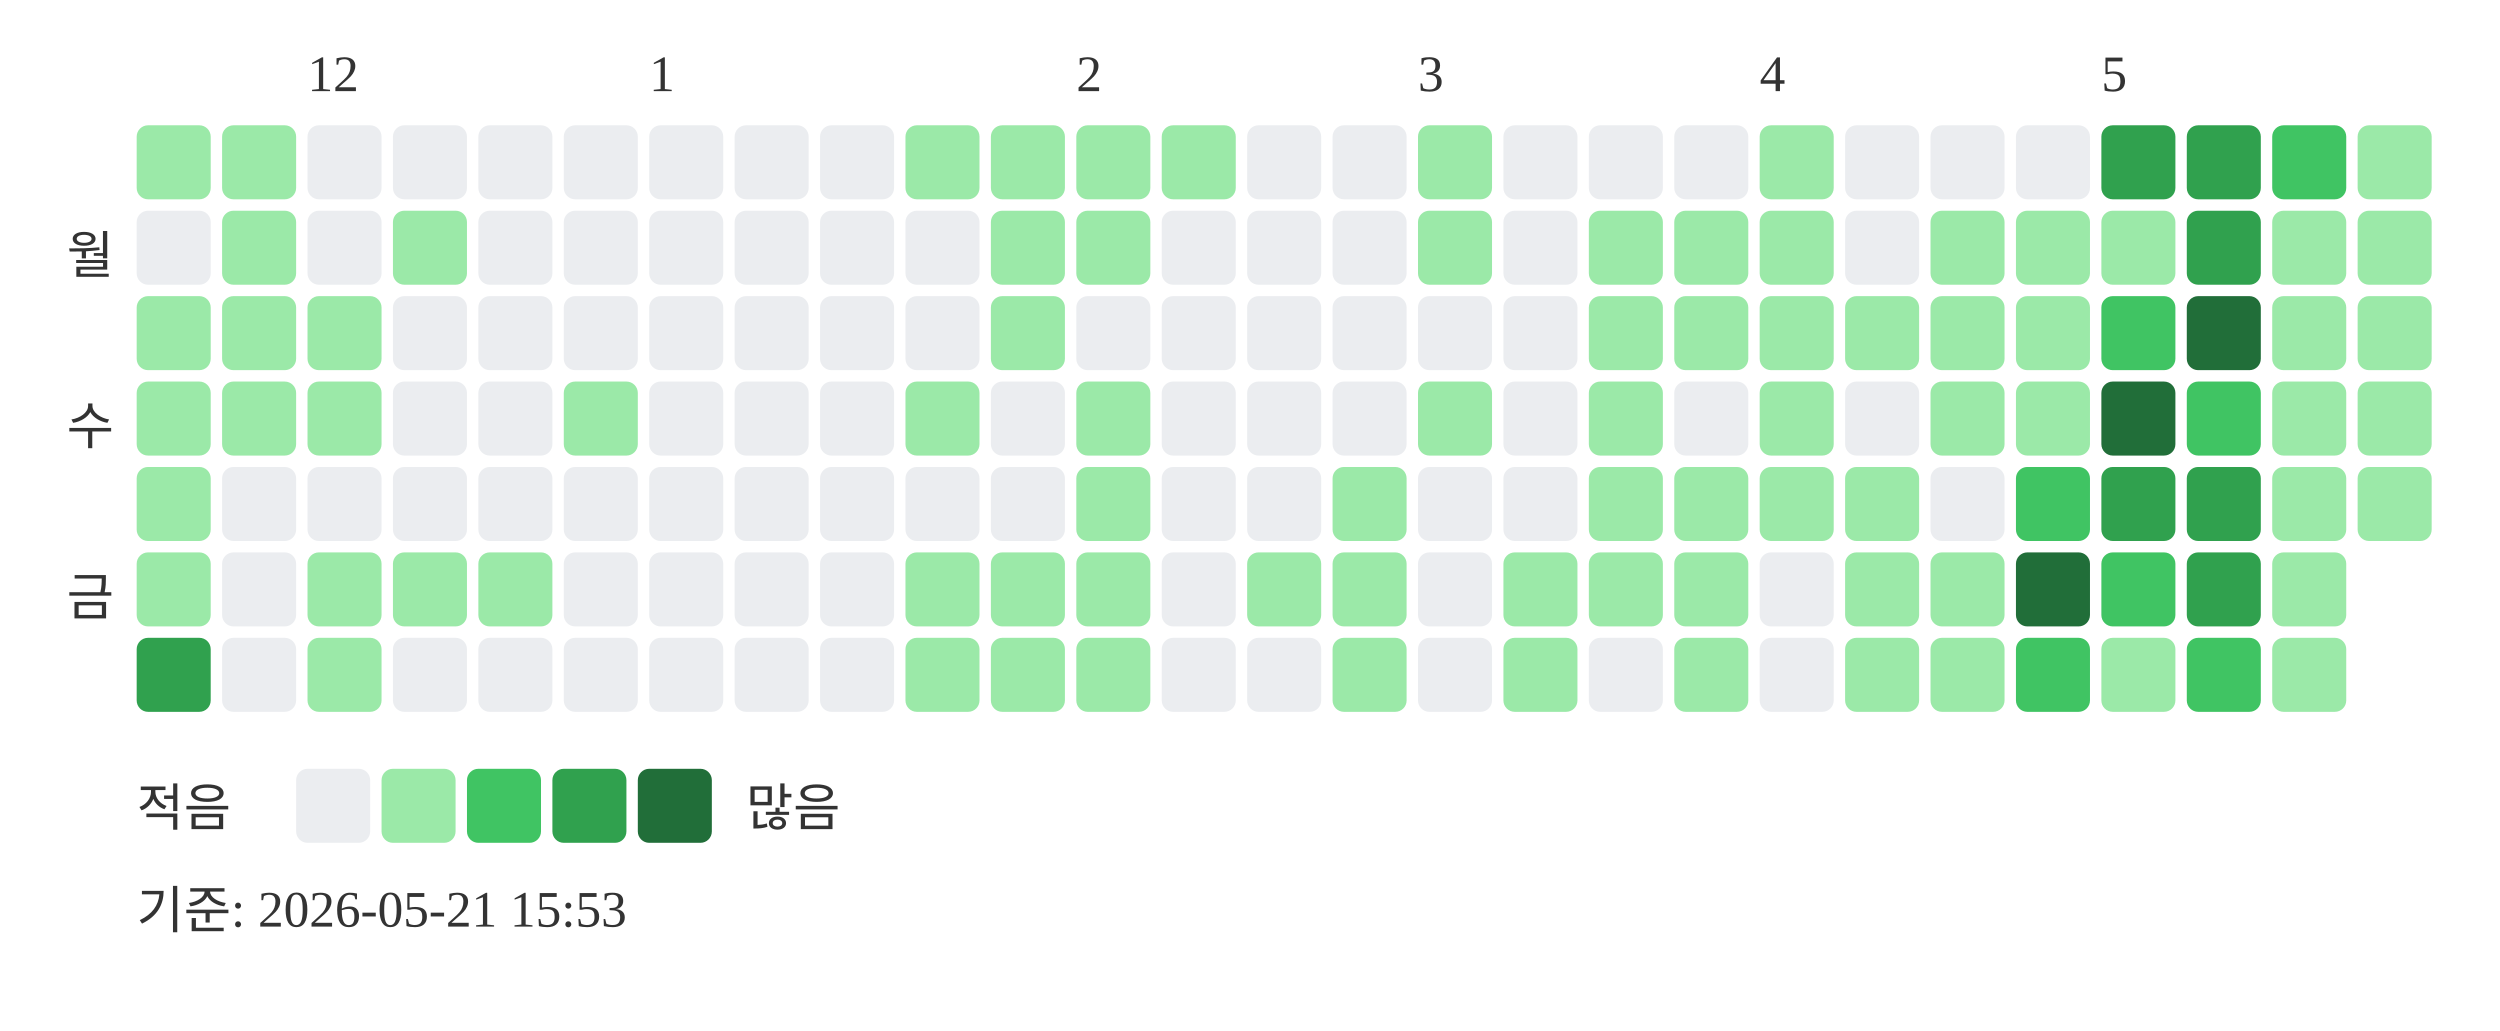
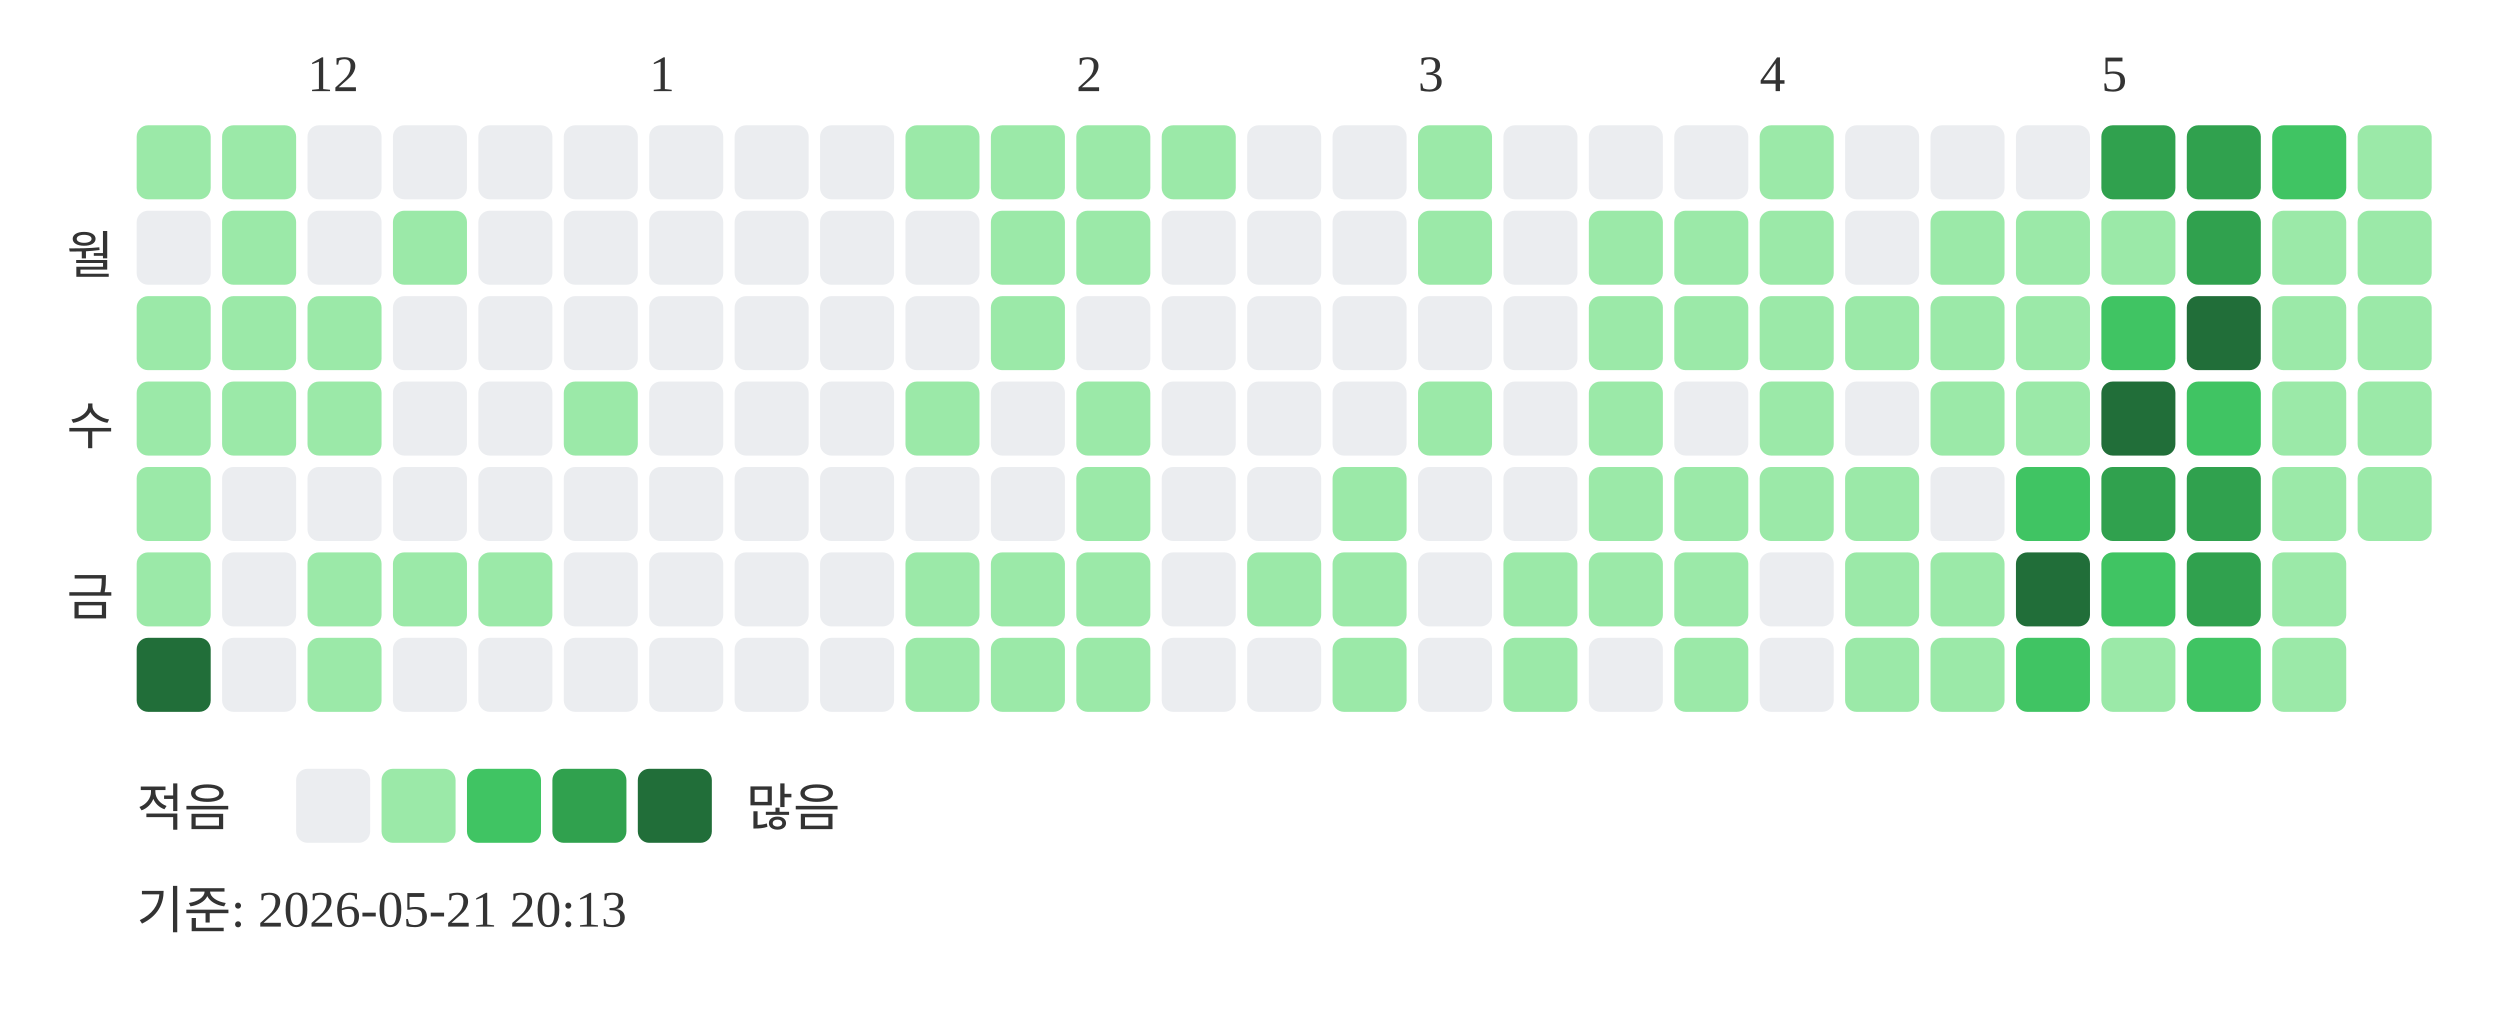
<svg xmlns="http://www.w3.org/2000/svg" width="439" height="181">
  <text x="54" y="16" font-size="9" fill="#333333">12</text>
  <text x="114" y="16" font-size="9" fill="#333333">1</text>
  <text x="189" y="16" font-size="9" fill="#333333">2</text>
  <text x="249" y="16" font-size="9" fill="#333333">3</text>
  <text x="309" y="16" font-size="9" fill="#333333">4</text>
  <text x="369" y="16" font-size="9" fill="#333333">5</text>
  <text x="20" y="48" text-anchor="end" font-size="9" fill="#333333">월</text>
  <text x="20" y="78" text-anchor="end" font-size="9" fill="#333333">수</text>
  <text x="20" y="108" text-anchor="end" font-size="9" fill="#333333">금</text>
  <rect x="24" y="22" width="13" height="13" rx="2" fill="#9be9a8" />
  <rect x="24" y="37" width="13" height="13" rx="2" fill="#ebedf0" />
  <rect x="24" y="52" width="13" height="13" rx="2" fill="#9be9a8" />
  <rect x="24" y="67" width="13" height="13" rx="2" fill="#9be9a8" />
  <rect x="24" y="82" width="13" height="13" rx="2" fill="#9be9a8" />
  <rect x="24" y="97" width="13" height="13" rx="2" fill="#9be9a8" />
-   <rect x="24" y="112" width="13" height="13" rx="2" fill="#30a14e" />
+   <rect x="24" y="112" width="13" height="13" rx="2" fill="#216e39" />
  <rect x="39" y="22" width="13" height="13" rx="2" fill="#9be9a8" />
  <rect x="39" y="37" width="13" height="13" rx="2" fill="#9be9a8" />
  <rect x="39" y="52" width="13" height="13" rx="2" fill="#9be9a8" />
  <rect x="39" y="67" width="13" height="13" rx="2" fill="#9be9a8" />
  <rect x="39" y="82" width="13" height="13" rx="2" fill="#ebedf0" />
  <rect x="39" y="97" width="13" height="13" rx="2" fill="#ebedf0" />
  <rect x="39" y="112" width="13" height="13" rx="2" fill="#ebedf0" />
  <rect x="54" y="22" width="13" height="13" rx="2" fill="#ebedf0" />
  <rect x="54" y="37" width="13" height="13" rx="2" fill="#ebedf0" />
  <rect x="54" y="52" width="13" height="13" rx="2" fill="#9be9a8" />
  <rect x="54" y="67" width="13" height="13" rx="2" fill="#9be9a8" />
  <rect x="54" y="82" width="13" height="13" rx="2" fill="#ebedf0" />
  <rect x="54" y="97" width="13" height="13" rx="2" fill="#9be9a8" />
  <rect x="54" y="112" width="13" height="13" rx="2" fill="#9be9a8" />
  <rect x="69" y="22" width="13" height="13" rx="2" fill="#ebedf0" />
  <rect x="69" y="37" width="13" height="13" rx="2" fill="#9be9a8" />
  <rect x="69" y="52" width="13" height="13" rx="2" fill="#ebedf0" />
  <rect x="69" y="67" width="13" height="13" rx="2" fill="#ebedf0" />
  <rect x="69" y="82" width="13" height="13" rx="2" fill="#ebedf0" />
  <rect x="69" y="97" width="13" height="13" rx="2" fill="#9be9a8" />
  <rect x="69" y="112" width="13" height="13" rx="2" fill="#ebedf0" />
  <rect x="84" y="22" width="13" height="13" rx="2" fill="#ebedf0" />
  <rect x="84" y="37" width="13" height="13" rx="2" fill="#ebedf0" />
  <rect x="84" y="52" width="13" height="13" rx="2" fill="#ebedf0" />
  <rect x="84" y="67" width="13" height="13" rx="2" fill="#ebedf0" />
  <rect x="84" y="82" width="13" height="13" rx="2" fill="#ebedf0" />
  <rect x="84" y="97" width="13" height="13" rx="2" fill="#9be9a8" />
  <rect x="84" y="112" width="13" height="13" rx="2" fill="#ebedf0" />
  <rect x="99" y="22" width="13" height="13" rx="2" fill="#ebedf0" />
  <rect x="99" y="37" width="13" height="13" rx="2" fill="#ebedf0" />
  <rect x="99" y="52" width="13" height="13" rx="2" fill="#ebedf0" />
  <rect x="99" y="67" width="13" height="13" rx="2" fill="#9be9a8" />
  <rect x="99" y="82" width="13" height="13" rx="2" fill="#ebedf0" />
  <rect x="99" y="97" width="13" height="13" rx="2" fill="#ebedf0" />
  <rect x="99" y="112" width="13" height="13" rx="2" fill="#ebedf0" />
  <rect x="114" y="22" width="13" height="13" rx="2" fill="#ebedf0" />
  <rect x="114" y="37" width="13" height="13" rx="2" fill="#ebedf0" />
  <rect x="114" y="52" width="13" height="13" rx="2" fill="#ebedf0" />
  <rect x="114" y="67" width="13" height="13" rx="2" fill="#ebedf0" />
  <rect x="114" y="82" width="13" height="13" rx="2" fill="#ebedf0" />
  <rect x="114" y="97" width="13" height="13" rx="2" fill="#ebedf0" />
  <rect x="114" y="112" width="13" height="13" rx="2" fill="#ebedf0" />
  <rect x="129" y="22" width="13" height="13" rx="2" fill="#ebedf0" />
  <rect x="129" y="37" width="13" height="13" rx="2" fill="#ebedf0" />
  <rect x="129" y="52" width="13" height="13" rx="2" fill="#ebedf0" />
  <rect x="129" y="67" width="13" height="13" rx="2" fill="#ebedf0" />
  <rect x="129" y="82" width="13" height="13" rx="2" fill="#ebedf0" />
  <rect x="129" y="97" width="13" height="13" rx="2" fill="#ebedf0" />
  <rect x="129" y="112" width="13" height="13" rx="2" fill="#ebedf0" />
  <rect x="144" y="22" width="13" height="13" rx="2" fill="#ebedf0" />
  <rect x="144" y="37" width="13" height="13" rx="2" fill="#ebedf0" />
  <rect x="144" y="52" width="13" height="13" rx="2" fill="#ebedf0" />
  <rect x="144" y="67" width="13" height="13" rx="2" fill="#ebedf0" />
  <rect x="144" y="82" width="13" height="13" rx="2" fill="#ebedf0" />
  <rect x="144" y="97" width="13" height="13" rx="2" fill="#ebedf0" />
  <rect x="144" y="112" width="13" height="13" rx="2" fill="#ebedf0" />
  <rect x="159" y="22" width="13" height="13" rx="2" fill="#9be9a8" />
  <rect x="159" y="37" width="13" height="13" rx="2" fill="#ebedf0" />
  <rect x="159" y="52" width="13" height="13" rx="2" fill="#ebedf0" />
  <rect x="159" y="67" width="13" height="13" rx="2" fill="#9be9a8" />
  <rect x="159" y="82" width="13" height="13" rx="2" fill="#ebedf0" />
  <rect x="159" y="97" width="13" height="13" rx="2" fill="#9be9a8" />
  <rect x="159" y="112" width="13" height="13" rx="2" fill="#9be9a8" />
  <rect x="174" y="22" width="13" height="13" rx="2" fill="#9be9a8" />
  <rect x="174" y="37" width="13" height="13" rx="2" fill="#9be9a8" />
  <rect x="174" y="52" width="13" height="13" rx="2" fill="#9be9a8" />
  <rect x="174" y="67" width="13" height="13" rx="2" fill="#ebedf0" />
  <rect x="174" y="82" width="13" height="13" rx="2" fill="#ebedf0" />
  <rect x="174" y="97" width="13" height="13" rx="2" fill="#9be9a8" />
  <rect x="174" y="112" width="13" height="13" rx="2" fill="#9be9a8" />
  <rect x="189" y="22" width="13" height="13" rx="2" fill="#9be9a8" />
  <rect x="189" y="37" width="13" height="13" rx="2" fill="#9be9a8" />
  <rect x="189" y="52" width="13" height="13" rx="2" fill="#ebedf0" />
  <rect x="189" y="67" width="13" height="13" rx="2" fill="#9be9a8" />
  <rect x="189" y="82" width="13" height="13" rx="2" fill="#9be9a8" />
  <rect x="189" y="97" width="13" height="13" rx="2" fill="#9be9a8" />
  <rect x="189" y="112" width="13" height="13" rx="2" fill="#9be9a8" />
  <rect x="204" y="22" width="13" height="13" rx="2" fill="#9be9a8" />
  <rect x="204" y="37" width="13" height="13" rx="2" fill="#ebedf0" />
  <rect x="204" y="52" width="13" height="13" rx="2" fill="#ebedf0" />
  <rect x="204" y="67" width="13" height="13" rx="2" fill="#ebedf0" />
  <rect x="204" y="82" width="13" height="13" rx="2" fill="#ebedf0" />
  <rect x="204" y="97" width="13" height="13" rx="2" fill="#ebedf0" />
  <rect x="204" y="112" width="13" height="13" rx="2" fill="#ebedf0" />
  <rect x="219" y="22" width="13" height="13" rx="2" fill="#ebedf0" />
  <rect x="219" y="37" width="13" height="13" rx="2" fill="#ebedf0" />
  <rect x="219" y="52" width="13" height="13" rx="2" fill="#ebedf0" />
  <rect x="219" y="67" width="13" height="13" rx="2" fill="#ebedf0" />
  <rect x="219" y="82" width="13" height="13" rx="2" fill="#ebedf0" />
  <rect x="219" y="97" width="13" height="13" rx="2" fill="#9be9a8" />
  <rect x="219" y="112" width="13" height="13" rx="2" fill="#ebedf0" />
  <rect x="234" y="22" width="13" height="13" rx="2" fill="#ebedf0" />
  <rect x="234" y="37" width="13" height="13" rx="2" fill="#ebedf0" />
  <rect x="234" y="52" width="13" height="13" rx="2" fill="#ebedf0" />
  <rect x="234" y="67" width="13" height="13" rx="2" fill="#ebedf0" />
  <rect x="234" y="82" width="13" height="13" rx="2" fill="#9be9a8" />
  <rect x="234" y="97" width="13" height="13" rx="2" fill="#9be9a8" />
  <rect x="234" y="112" width="13" height="13" rx="2" fill="#9be9a8" />
  <rect x="249" y="22" width="13" height="13" rx="2" fill="#9be9a8" />
  <rect x="249" y="37" width="13" height="13" rx="2" fill="#9be9a8" />
  <rect x="249" y="52" width="13" height="13" rx="2" fill="#ebedf0" />
  <rect x="249" y="67" width="13" height="13" rx="2" fill="#9be9a8" />
  <rect x="249" y="82" width="13" height="13" rx="2" fill="#ebedf0" />
  <rect x="249" y="97" width="13" height="13" rx="2" fill="#ebedf0" />
  <rect x="249" y="112" width="13" height="13" rx="2" fill="#ebedf0" />
  <rect x="264" y="22" width="13" height="13" rx="2" fill="#ebedf0" />
  <rect x="264" y="37" width="13" height="13" rx="2" fill="#ebedf0" />
  <rect x="264" y="52" width="13" height="13" rx="2" fill="#ebedf0" />
  <rect x="264" y="67" width="13" height="13" rx="2" fill="#ebedf0" />
  <rect x="264" y="82" width="13" height="13" rx="2" fill="#ebedf0" />
  <rect x="264" y="97" width="13" height="13" rx="2" fill="#9be9a8" />
  <rect x="264" y="112" width="13" height="13" rx="2" fill="#9be9a8" />
  <rect x="279" y="22" width="13" height="13" rx="2" fill="#ebedf0" />
  <rect x="279" y="37" width="13" height="13" rx="2" fill="#9be9a8" />
  <rect x="279" y="52" width="13" height="13" rx="2" fill="#9be9a8" />
  <rect x="279" y="67" width="13" height="13" rx="2" fill="#9be9a8" />
  <rect x="279" y="82" width="13" height="13" rx="2" fill="#9be9a8" />
  <rect x="279" y="97" width="13" height="13" rx="2" fill="#9be9a8" />
  <rect x="279" y="112" width="13" height="13" rx="2" fill="#ebedf0" />
  <rect x="294" y="22" width="13" height="13" rx="2" fill="#ebedf0" />
  <rect x="294" y="37" width="13" height="13" rx="2" fill="#9be9a8" />
  <rect x="294" y="52" width="13" height="13" rx="2" fill="#9be9a8" />
  <rect x="294" y="67" width="13" height="13" rx="2" fill="#ebedf0" />
  <rect x="294" y="82" width="13" height="13" rx="2" fill="#9be9a8" />
  <rect x="294" y="97" width="13" height="13" rx="2" fill="#9be9a8" />
  <rect x="294" y="112" width="13" height="13" rx="2" fill="#9be9a8" />
  <rect x="309" y="22" width="13" height="13" rx="2" fill="#9be9a8" />
  <rect x="309" y="37" width="13" height="13" rx="2" fill="#9be9a8" />
  <rect x="309" y="52" width="13" height="13" rx="2" fill="#9be9a8" />
  <rect x="309" y="67" width="13" height="13" rx="2" fill="#9be9a8" />
  <rect x="309" y="82" width="13" height="13" rx="2" fill="#9be9a8" />
  <rect x="309" y="97" width="13" height="13" rx="2" fill="#ebedf0" />
  <rect x="309" y="112" width="13" height="13" rx="2" fill="#ebedf0" />
  <rect x="324" y="22" width="13" height="13" rx="2" fill="#ebedf0" />
  <rect x="324" y="37" width="13" height="13" rx="2" fill="#ebedf0" />
  <rect x="324" y="52" width="13" height="13" rx="2" fill="#9be9a8" />
  <rect x="324" y="67" width="13" height="13" rx="2" fill="#ebedf0" />
  <rect x="324" y="82" width="13" height="13" rx="2" fill="#9be9a8" />
  <rect x="324" y="97" width="13" height="13" rx="2" fill="#9be9a8" />
  <rect x="324" y="112" width="13" height="13" rx="2" fill="#9be9a8" />
  <rect x="339" y="22" width="13" height="13" rx="2" fill="#ebedf0" />
  <rect x="339" y="37" width="13" height="13" rx="2" fill="#9be9a8" />
  <rect x="339" y="52" width="13" height="13" rx="2" fill="#9be9a8" />
  <rect x="339" y="67" width="13" height="13" rx="2" fill="#9be9a8" />
  <rect x="339" y="82" width="13" height="13" rx="2" fill="#ebedf0" />
  <rect x="339" y="97" width="13" height="13" rx="2" fill="#9be9a8" />
  <rect x="339" y="112" width="13" height="13" rx="2" fill="#9be9a8" />
  <rect x="354" y="22" width="13" height="13" rx="2" fill="#ebedf0" />
  <rect x="354" y="37" width="13" height="13" rx="2" fill="#9be9a8" />
  <rect x="354" y="52" width="13" height="13" rx="2" fill="#9be9a8" />
  <rect x="354" y="67" width="13" height="13" rx="2" fill="#9be9a8" />
  <rect x="354" y="82" width="13" height="13" rx="2" fill="#40c463" />
  <rect x="354" y="97" width="13" height="13" rx="2" fill="#216e39" />
  <rect x="354" y="112" width="13" height="13" rx="2" fill="#40c463" />
  <rect x="369" y="22" width="13" height="13" rx="2" fill="#30a14e" />
  <rect x="369" y="37" width="13" height="13" rx="2" fill="#9be9a8" />
  <rect x="369" y="52" width="13" height="13" rx="2" fill="#40c463" />
  <rect x="369" y="67" width="13" height="13" rx="2" fill="#216e39" />
  <rect x="369" y="82" width="13" height="13" rx="2" fill="#30a14e" />
  <rect x="369" y="97" width="13" height="13" rx="2" fill="#40c463" />
  <rect x="369" y="112" width="13" height="13" rx="2" fill="#9be9a8" />
  <rect x="384" y="22" width="13" height="13" rx="2" fill="#30a14e" />
  <rect x="384" y="37" width="13" height="13" rx="2" fill="#30a14e" />
  <rect x="384" y="52" width="13" height="13" rx="2" fill="#216e39" />
  <rect x="384" y="67" width="13" height="13" rx="2" fill="#40c463" />
  <rect x="384" y="82" width="13" height="13" rx="2" fill="#30a14e" />
  <rect x="384" y="97" width="13" height="13" rx="2" fill="#30a14e" />
  <rect x="384" y="112" width="13" height="13" rx="2" fill="#40c463" />
  <rect x="399" y="22" width="13" height="13" rx="2" fill="#40c463" />
  <rect x="399" y="37" width="13" height="13" rx="2" fill="#9be9a8" />
  <rect x="399" y="52" width="13" height="13" rx="2" fill="#9be9a8" />
  <rect x="399" y="67" width="13" height="13" rx="2" fill="#9be9a8" />
  <rect x="399" y="82" width="13" height="13" rx="2" fill="#9be9a8" />
  <rect x="399" y="97" width="13" height="13" rx="2" fill="#9be9a8" />
  <rect x="399" y="112" width="13" height="13" rx="2" fill="#9be9a8" />
  <rect x="414" y="22" width="13" height="13" rx="2" fill="#9be9a8" />
  <rect x="414" y="37" width="13" height="13" rx="2" fill="#9be9a8" />
  <rect x="414" y="52" width="13" height="13" rx="2" fill="#9be9a8" />
  <rect x="414" y="67" width="13" height="13" rx="2" fill="#9be9a8" />
  <rect x="414" y="82" width="13" height="13" rx="2" fill="#9be9a8" />
  <text x="24" y="145" font-size="9" fill="#333333">적음</text>
  <rect x="52" y="135" width="13" height="13" rx="2" fill="#ebedf0" />
  <rect x="67" y="135" width="13" height="13" rx="2" fill="#9be9a8" />
  <rect x="82" y="135" width="13" height="13" rx="2" fill="#40c463" />
  <rect x="97" y="135" width="13" height="13" rx="2" fill="#30a14e" />
  <rect x="112" y="135" width="13" height="13" rx="2" fill="#216e39" />
  <text x="131" y="145" font-size="9" fill="#333333">많음</text>
-   <text x="24" y="163" font-size="9" fill="#333333">기준: 2026-05-21 15:53</text>
+   <text x="24" y="163" font-size="9" fill="#333333">기준: 2026-05-21 20:13</text>
</svg>
